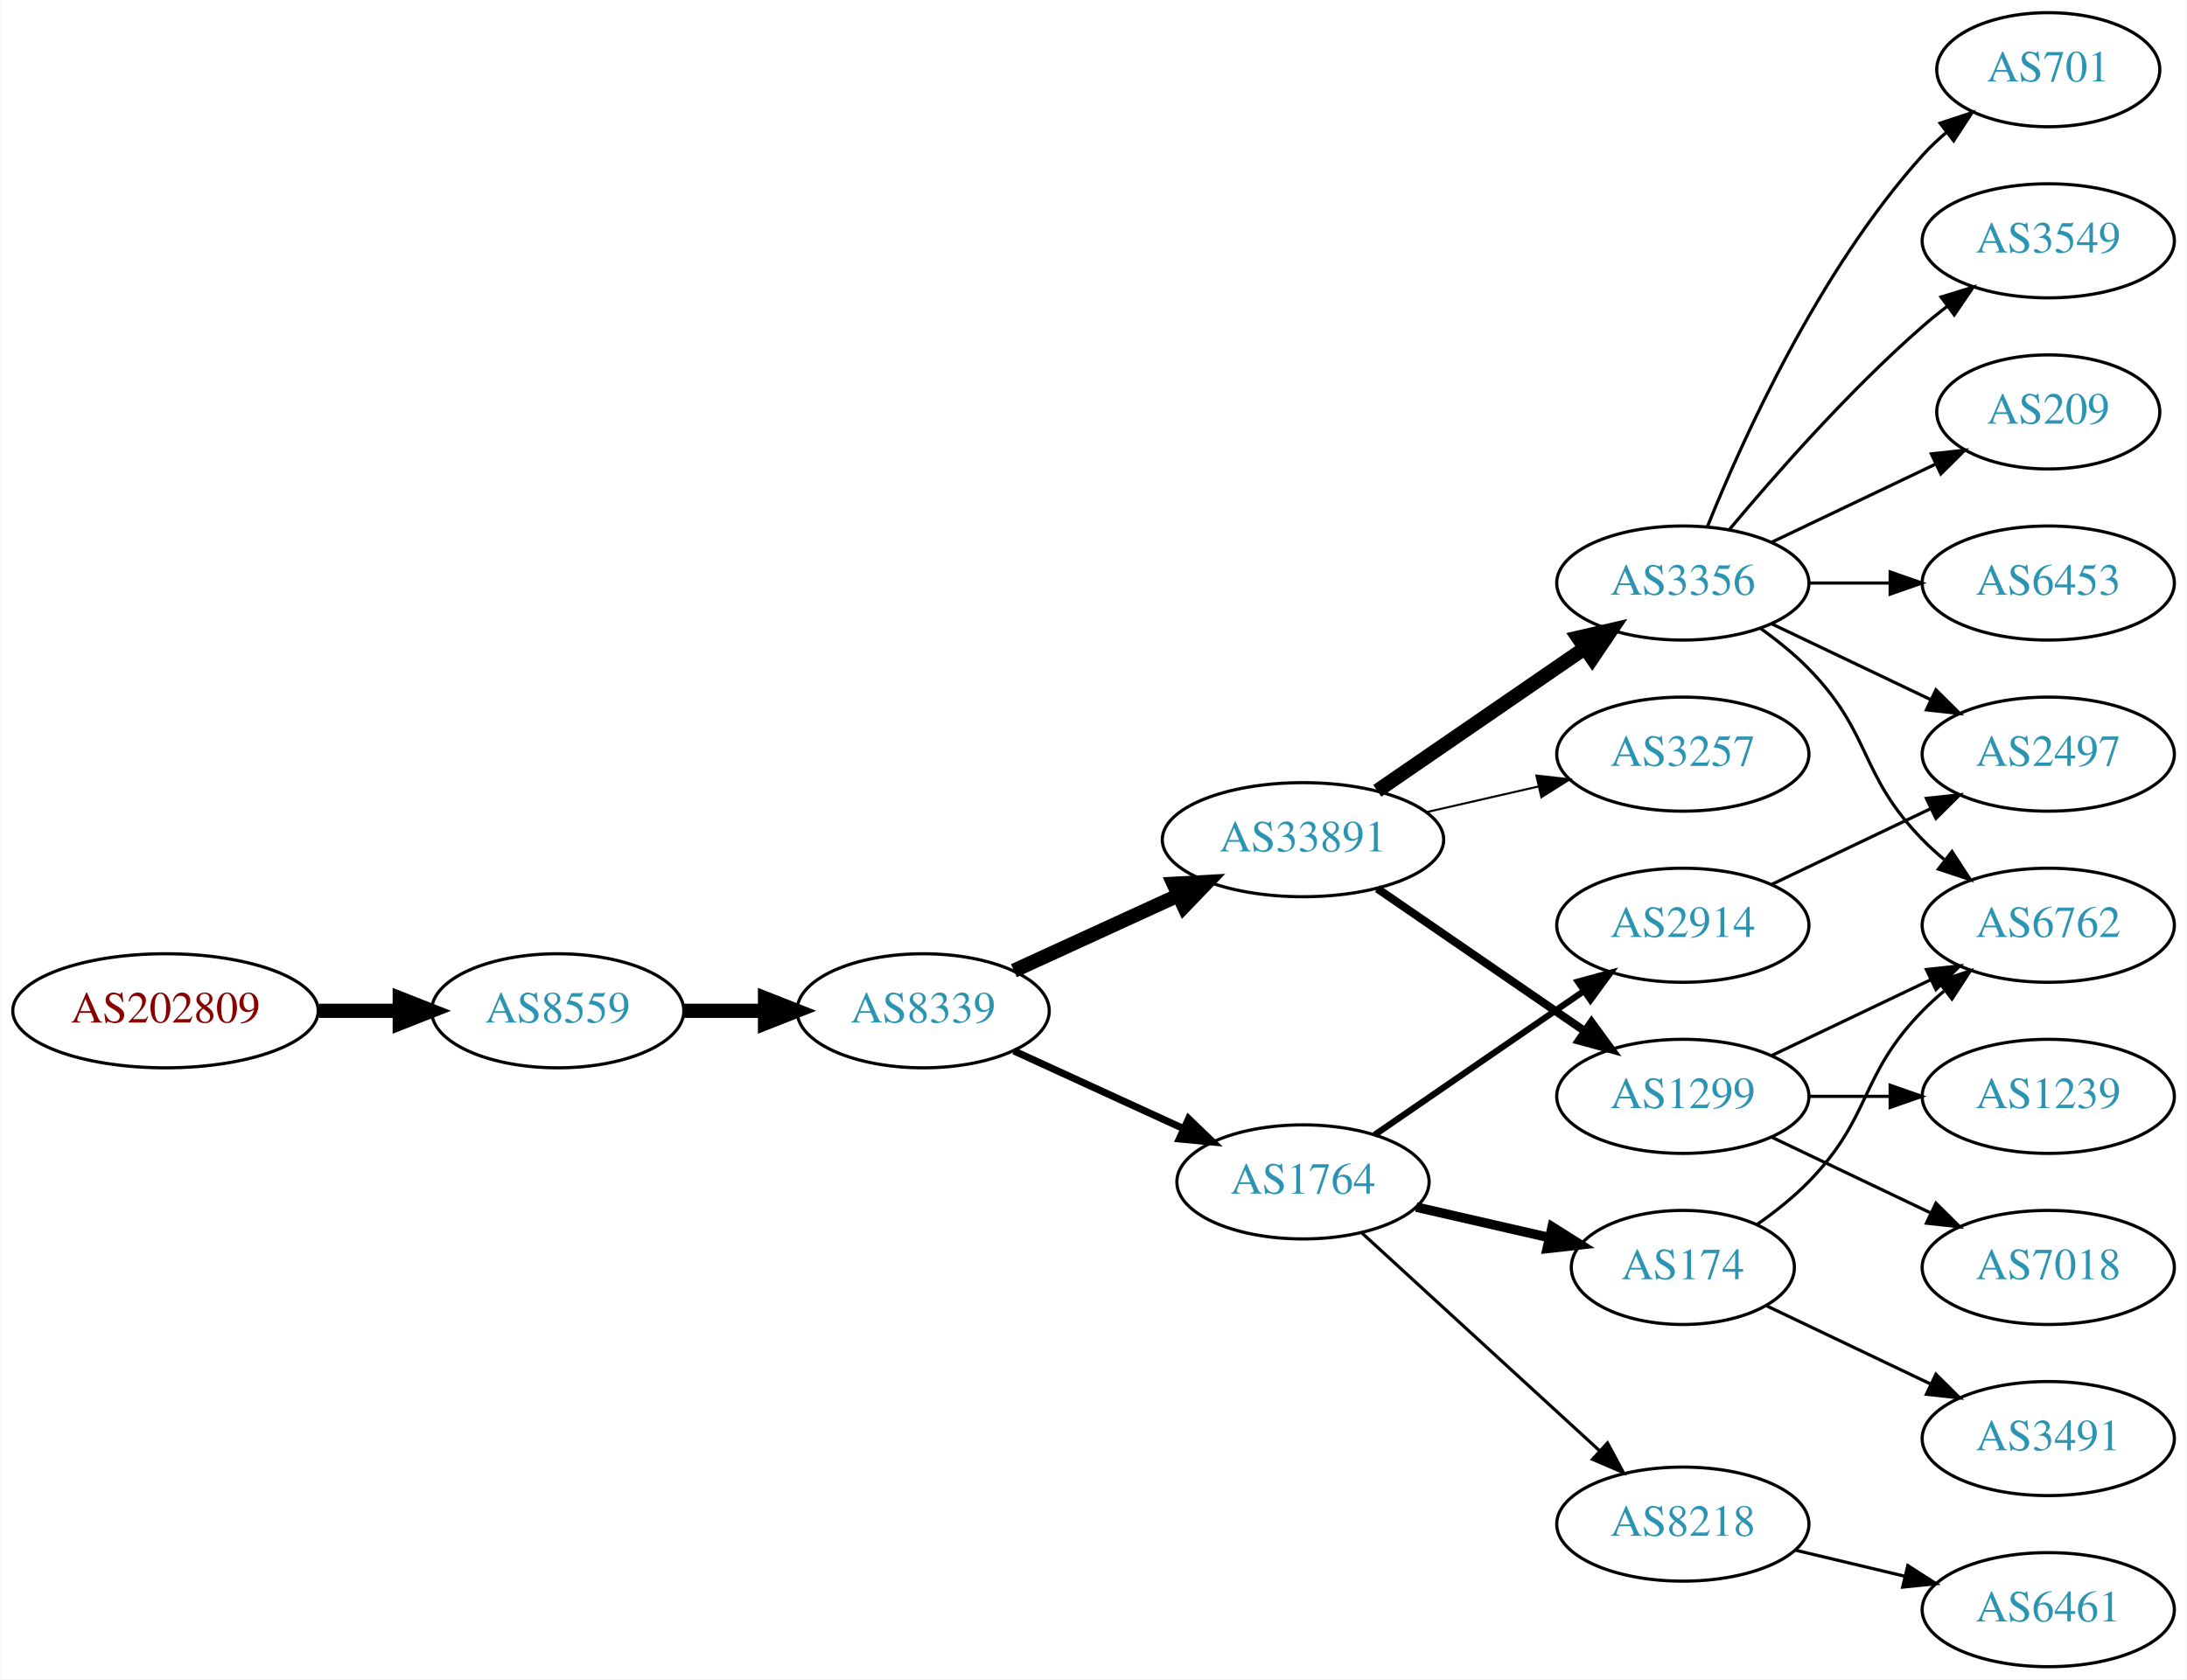
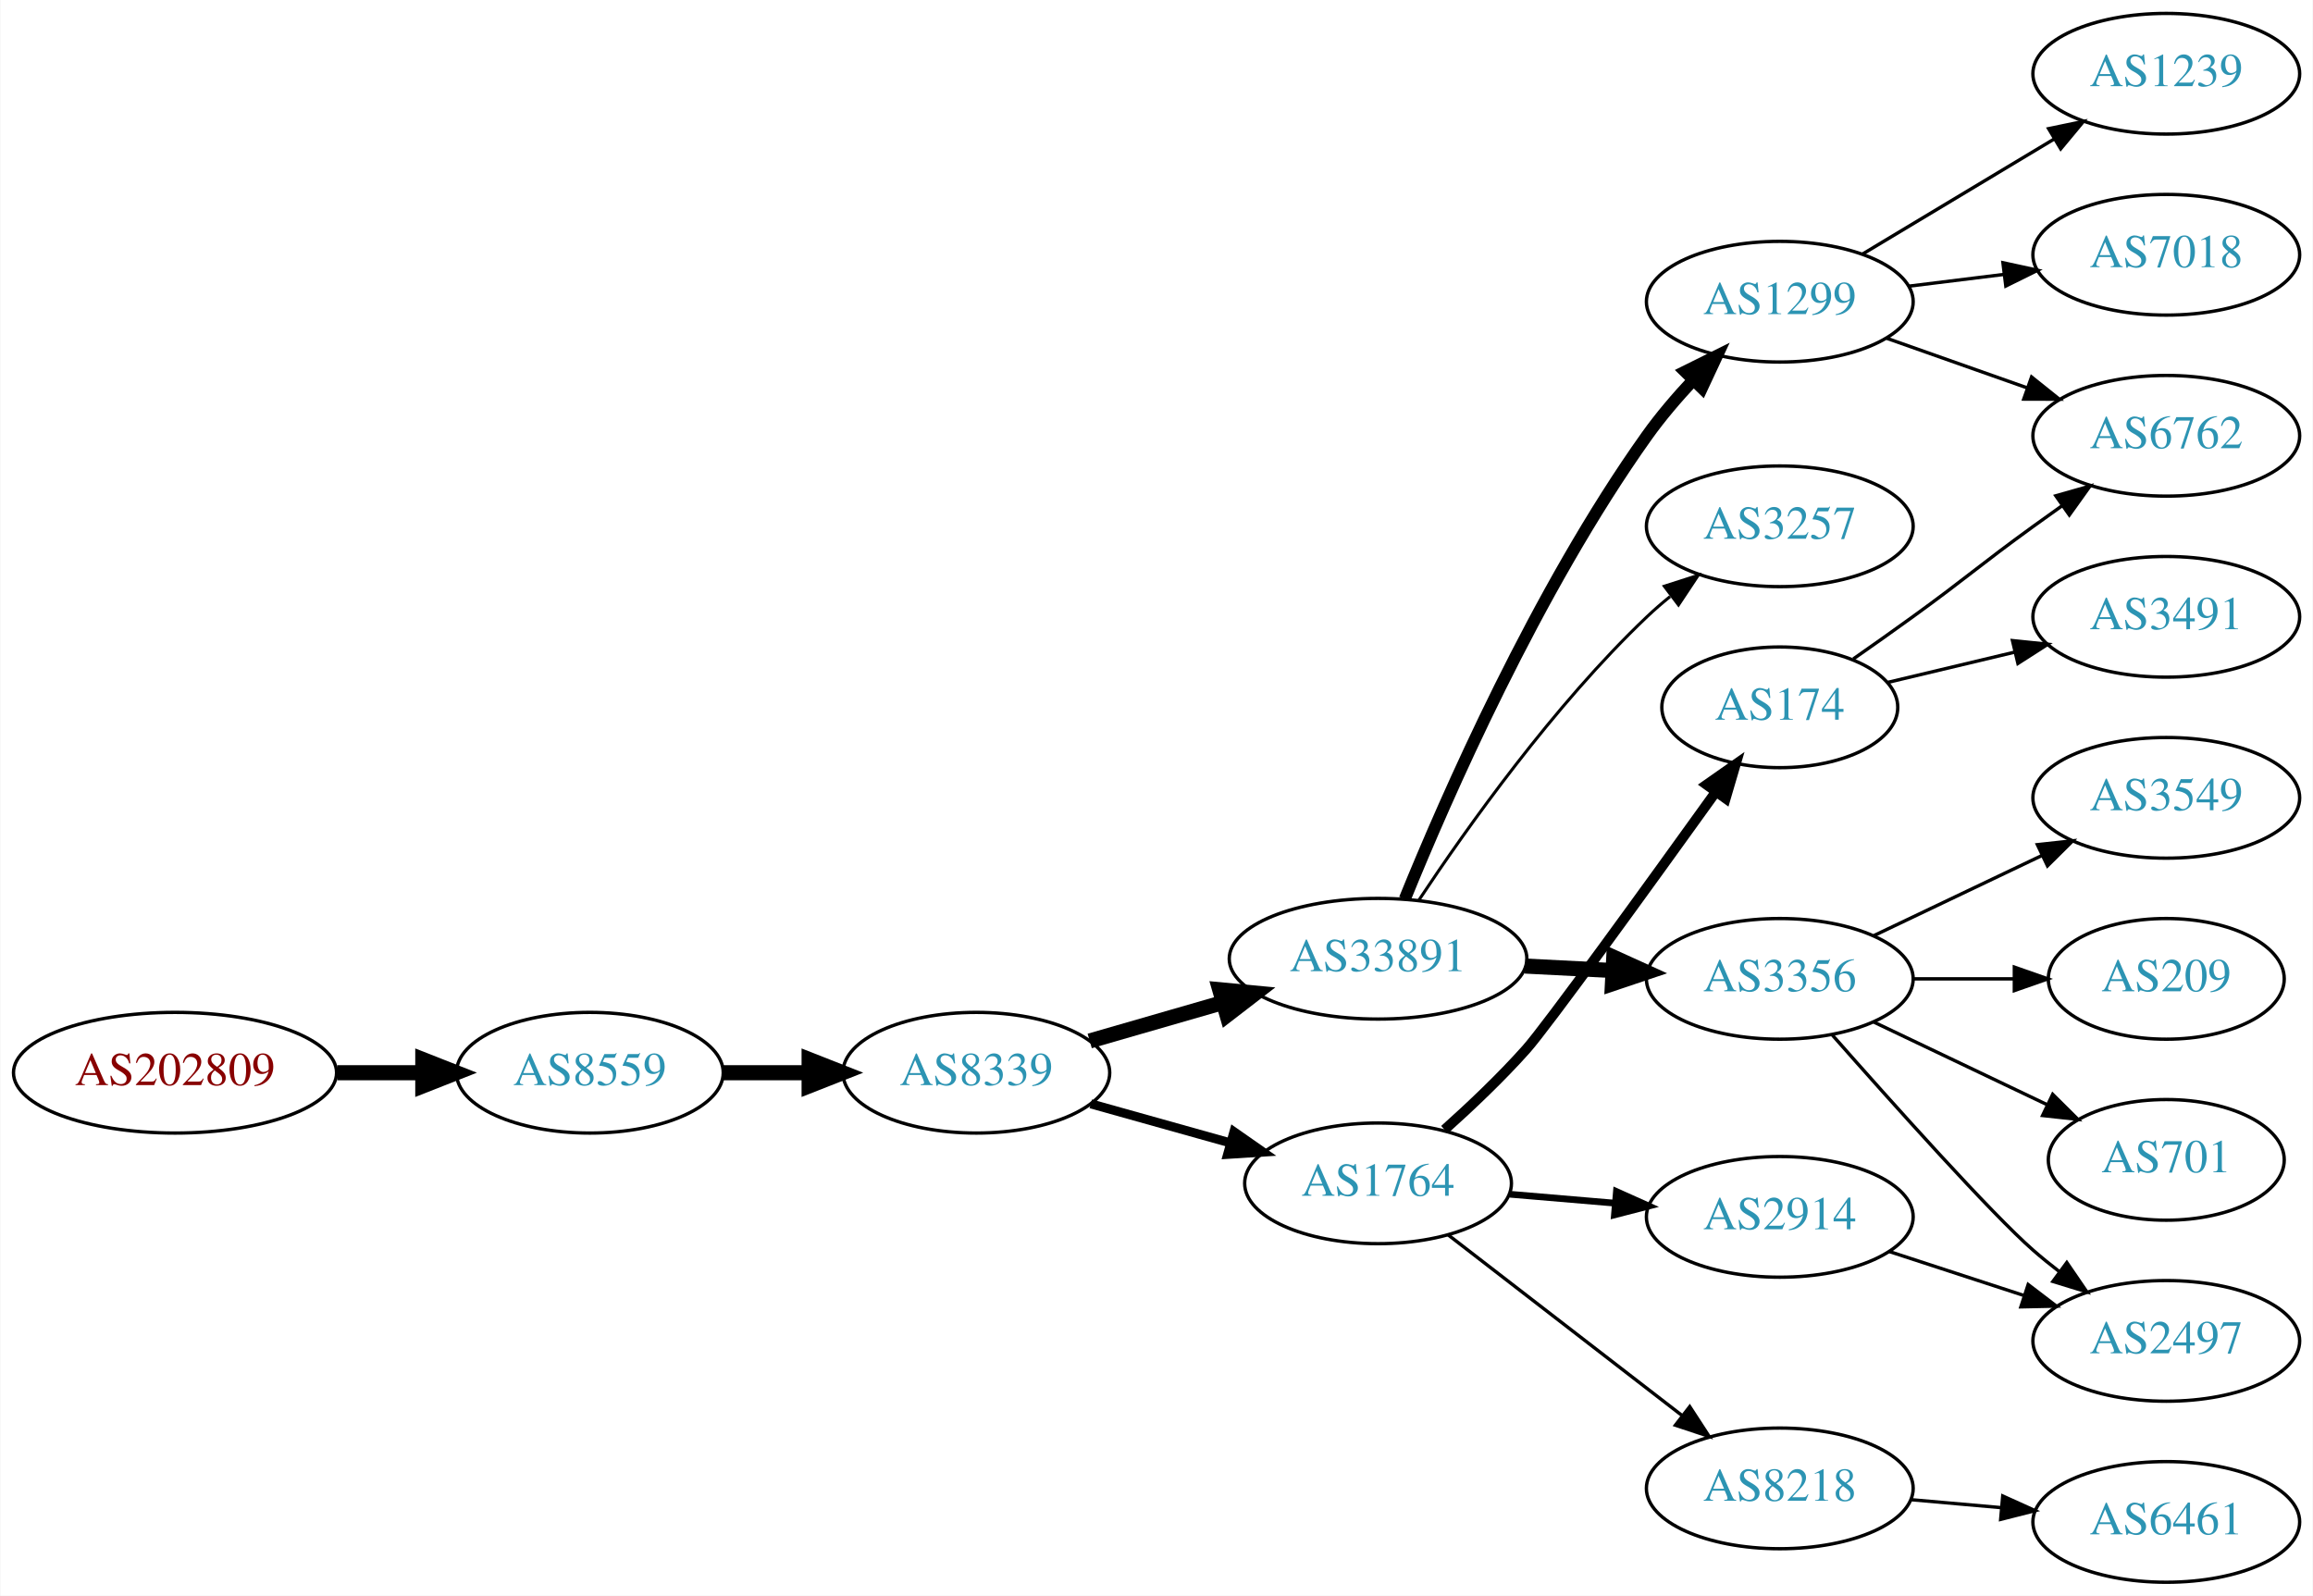
- <svg xmlns="http://www.w3.org/2000/svg" xmlns:xlink="http://www.w3.org/1999/xlink" width="690pt" height="530pt" viewBox="0.00 0.00 689.76 530.00">
-   <g id="graph0" class="graph" transform="scale(1 1) rotate(0) translate(4 526)">
-     <polygon fill="white" stroke="none" points="-4,4 -4,-526 685.755,-526 685.755,4 -4,4" />
+ <svg xmlns="http://www.w3.org/2000/svg" xmlns:xlink="http://www.w3.org/1999/xlink" width="690pt" height="476pt" viewBox="0.00 0.00 689.76 476.00">
+   <g id="graph0" class="graph" transform="scale(1 1) rotate(0) translate(4 472)">
+     <polygon fill="white" stroke="none" points="-4,4 -4,-472 685.755,-472 685.755,4 -4,4" />
    <g id="node1" class="node">
      <g id="a_node1">
        <a xlink:href="/asn/202809" xlink:title="AS202809 ~ Intigrad_Technologies [AT]">
-           <ellipse fill="#ffffff" stroke="black" cx="48.096" cy="-207" rx="48.192" ry="18" />
-           <text text-anchor="middle" x="48.096" y="-203.3" font-family="Times,serif" font-size="14.00" fill="#880000">AS202809</text>
+           <ellipse fill="#ffffff" stroke="black" cx="48.096" cy="-152" rx="48.192" ry="18" />
+           <text text-anchor="middle" x="48.096" y="-148.3" font-family="Times,serif" font-size="14.00" fill="#880000">AS202809</text>
        </a>
      </g>
    </g>
    <g id="node2" class="node">
      <g id="a_node2">
        <a xlink:href="/asn/8559" xlink:title="AS8559 ~ WELLCOM [AT]">
-           <ellipse fill="#ffffff" stroke="black" cx="171.838" cy="-207" rx="39.794" ry="18" />
-           <text text-anchor="middle" x="171.838" y="-203.3" font-family="Times,serif" font-size="14.00" fill="#2c94b3">AS8559</text>
+           <ellipse fill="#ffffff" stroke="black" cx="171.838" cy="-152" rx="39.794" ry="18" />
+           <text text-anchor="middle" x="171.838" y="-148.3" font-family="Times,serif" font-size="14.00" fill="#2c94b3">AS8559</text>
        </a>
      </g>
    </g>
    <g id="edge1" class="edge">
-       <path fill="none" stroke="black" stroke-width="4.5" d="M96.513,-207C104.867,-207 113.577,-207 121.969,-207" />
-       <polygon fill="black" stroke="black" stroke-width="4.5" points="122.004,-210.938 132.004,-207 122.004,-203.063 122.004,-210.938" />
+       <path fill="none" stroke="black" stroke-width="4.5" d="M96.513,-152C104.867,-152 113.577,-152 121.969,-152" />
+       <polygon fill="black" stroke="black" stroke-width="4.5" points="122.004,-155.938 132.004,-152 122.004,-148.063 122.004,-155.938" />
    </g>
    <g id="node3" class="node">
      <g id="a_node3">
        <a xlink:href="/asn/8339" xlink:title="AS8339 ~ kabelplus GmbH [AT]">
-           <ellipse fill="#ffffff" stroke="black" cx="287.131" cy="-207" rx="39.794" ry="18" />
-           <text text-anchor="middle" x="287.131" y="-203.3" font-family="Times,serif" font-size="14.00" fill="#2c94b3">AS8339</text>
+           <ellipse fill="#ffffff" stroke="black" cx="287.131" cy="-152" rx="39.794" ry="18" />
+           <text text-anchor="middle" x="287.131" y="-148.3" font-family="Times,serif" font-size="14.00" fill="#2c94b3">AS8339</text>
        </a>
      </g>
    </g>
    <g id="edge2" class="edge">
-       <path fill="none" stroke="black" stroke-width="4.5" d="M211.51,-207C219.713,-207 228.477,-207 237.009,-207" />
-       <polygon fill="black" stroke="black" stroke-width="4.5" points="237.248,-210.938 247.248,-207 237.248,-203.063 237.248,-210.938" />
+       <path fill="none" stroke="black" stroke-width="4.5" d="M211.51,-152C219.713,-152 228.477,-152 237.009,-152" />
+       <polygon fill="black" stroke="black" stroke-width="4.5" points="237.248,-155.938 247.248,-152 237.248,-148.063 237.248,-155.938" />
    </g>
    <g id="node4" class="node">
      <g id="a_node4">
        <a xlink:href="/asn/33891" xlink:title="AS33891 ~ CORE-BACKBONE GMBH GLOBAL NETWORK [DE]">
-           <ellipse fill="#ffffff" stroke="black" cx="406.973" cy="-261" rx="44.393" ry="18" />
-           <text text-anchor="middle" x="406.973" y="-257.3" font-family="Times,serif" font-size="14.00" fill="#2c94b3">AS33891</text>
+           <ellipse fill="#ffffff" stroke="black" cx="406.973" cy="-186" rx="44.393" ry="18" />
+           <text text-anchor="middle" x="406.973" y="-182.3" font-family="Times,serif" font-size="14.00" fill="#2c94b3">AS33891</text>
        </a>
      </g>
    </g>
    <g id="edge3" class="edge">
-       <path fill="none" stroke="black" stroke-width="4.5" d="M315.76,-219.661C331.258,-226.762 350.824,-235.728 367.771,-243.494" />
-       <polygon fill="black" stroke="black" stroke-width="4.5" points="366.142,-247.079 376.873,-247.665 369.423,-239.92 366.142,-247.079" />
+       <path fill="none" stroke="black" stroke-width="4.5" d="M320.957,-161.471C333.222,-165.01 347.377,-169.094 360.575,-172.902" />
+       <polygon fill="black" stroke="black" stroke-width="4.5" points="359.735,-176.757 370.435,-175.746 361.918,-169.191 359.735,-176.757" />
    </g>
    <g id="node5" class="node">
      <g id="a_node5">
        <a xlink:href="/asn/1764" xlink:title="AS1764 ~ NEXTLAYER-AS [AT]">
-           <ellipse fill="#ffffff" stroke="black" cx="406.973" cy="-153" rx="39.794" ry="18" />
-           <text text-anchor="middle" x="406.973" y="-149.3" font-family="Times,serif" font-size="14.00" fill="#2c94b3">AS1764</text>
+           <ellipse fill="#ffffff" stroke="black" cx="406.973" cy="-119" rx="39.794" ry="18" />
+           <text text-anchor="middle" x="406.973" y="-115.3" font-family="Times,serif" font-size="14.00" fill="#2c94b3">AS1764</text>
        </a>
      </g>
    </g>
    <g id="edge4" class="edge">
-       <path fill="none" stroke="black" stroke-width="2.25" d="M315.76,-194.339C331.717,-187.027 351.987,-177.739 369.27,-169.819" />
-       <polygon fill="black" stroke="black" stroke-width="2.25" points="370.885,-172.929 378.518,-165.581 367.969,-166.565 370.885,-172.929" />
+       <path fill="none" stroke="black" stroke-width="2.7" d="M321.27,-142.72C334.198,-139.1 349.189,-134.902 362.934,-131.053" />
+       <polygon fill="black" stroke="black" stroke-width="2.7" points="363.989,-134.392 372.675,-128.325 362.101,-127.651 363.989,-134.392" />
    </g>
    <g id="node6" class="node">
      <g id="a_node6">
-         <a xlink:href="/asn/3356" xlink:title="AS3356 ~ Level 3 Parent, LLC [US]">
-           <ellipse fill="#ffffff" stroke="black" cx="526.816" cy="-342" rx="39.794" ry="18" />
-           <text text-anchor="middle" x="526.816" y="-338.3" font-family="Times,serif" font-size="14.00" fill="#2c94b3">AS3356</text>
+         <a xlink:href="/asn/1299" xlink:title="AS1299 ~ Telia Carrier [EU]">
+           <ellipse fill="#ffffff" stroke="black" cx="526.816" cy="-382" rx="39.794" ry="18" />
+           <text text-anchor="middle" x="526.816" y="-378.3" font-family="Times,serif" font-size="14.00" fill="#2c94b3">AS1299</text>
        </a>
      </g>
    </g>
    <g id="edge5" class="edge">
-       <path fill="none" stroke="black" stroke-width="4.5" d="M430.416,-276.426C448.997,-289.198 475.558,-307.455 495.938,-321.463" />
-       <polygon fill="black" stroke="black" stroke-width="4.5" points="493.781,-324.758 504.252,-327.178 498.242,-318.269 493.781,-324.758" />
+       <path fill="none" stroke="black" stroke-width="3.6" d="M414.95,-203.808C427.147,-233.823 454.215,-295.739 487.17,-342 491.235,-347.707 496.101,-353.392 500.986,-358.61" />
+       <polygon fill="black" stroke="black" stroke-width="3.6" points="498.579,-361.154 508.068,-365.867 503.589,-356.266 498.579,-361.154" />
    </g>
    <g id="node7" class="node">
      <g id="a_node7">
        <a xlink:href="/asn/3257" xlink:title="AS3257 ~ GTT [DE]">
-           <ellipse fill="#ffffff" stroke="black" cx="526.816" cy="-288" rx="39.794" ry="18" />
-           <text text-anchor="middle" x="526.816" y="-284.3" font-family="Times,serif" font-size="14.00" fill="#2c94b3">AS3257</text>
+           <ellipse fill="#ffffff" stroke="black" cx="526.816" cy="-315" rx="39.794" ry="18" />
+           <text text-anchor="middle" x="526.816" y="-311.3" font-family="Times,serif" font-size="14.00" fill="#2c94b3">AS3257</text>
        </a>
      </g>
    </g>
    <g id="edge6" class="edge">
-       <path fill="none" stroke="black" stroke-width="0.643" d="M445.908,-269.692C457.149,-272.267 469.562,-275.111 481.185,-277.774" />
-       <polygon fill="black" stroke="black" stroke-width="0.643" points="480.617,-281.235 491.146,-280.057 482.181,-274.412 480.617,-281.235" />
+       <path fill="none" stroke="black" stroke-width="0.9" d="M419.18,-203.531C433.384,-224.947 459.387,-261.583 487.17,-288 489.338,-290.062 491.676,-292.086 494.09,-294.04" />
+       <polygon fill="black" stroke="black" stroke-width="0.9" points="492.371,-297.129 502.457,-300.372 496.595,-291.547 492.371,-297.129" />
    </g>
    <g id="node8" class="node">
      <g id="a_node8">
-         <a xlink:href="/asn/1299" xlink:title="AS1299 ~ Telia Carrier [EU]">
+         <a xlink:href="/asn/3356" xlink:title="AS3356 ~ Level 3 Parent, LLC [US]">
          <ellipse fill="#ffffff" stroke="black" cx="526.816" cy="-180" rx="39.794" ry="18" />
-           <text text-anchor="middle" x="526.816" y="-176.3" font-family="Times,serif" font-size="14.00" fill="#2c94b3">AS1299</text>
+           <text text-anchor="middle" x="526.816" y="-176.3" font-family="Times,serif" font-size="14.00" fill="#2c94b3">AS3356</text>
        </a>
      </g>
    </g>
    <g id="edge7" class="edge">
-       <path fill="none" stroke="black" stroke-width="2.571" d="M430.416,-245.574C448.997,-232.802 475.558,-214.545 495.938,-200.537" />
-       <polygon fill="black" stroke="black" stroke-width="2.571" points="497.994,-203.371 504.252,-194.822 494.029,-197.602 497.994,-203.371" />
+       <path fill="none" stroke="black" stroke-width="4.5" d="M450.851,-183.817C459.365,-183.383 468.363,-182.925 477.056,-182.483" />
+       <polygon fill="black" stroke="black" stroke-width="4.5" points="477.288,-186.414 487.074,-181.973 476.887,-178.549 477.288,-186.414" />
+     </g>
+     <g id="node12" class="node">
+       <g id="a_node12">
+         <a xlink:href="/asn/174" xlink:title="AS174 ~ Cogent Communications [US]">
+           <ellipse fill="#ffffff" stroke="black" cx="526.816" cy="-261" rx="35.194" ry="18" />
+           <text text-anchor="middle" x="526.816" y="-257.3" font-family="Times,serif" font-size="14.00" fill="#2c94b3">AS174</text>
+         </a>
+       </g>
+     </g>
+     <g id="edge11" class="edge">
+       <path fill="none" stroke="black" stroke-width="3" d="M426.8,-135C434.664,-142.04 443.691,-150.605 451.17,-159 457.321,-165.904 487.735,-207.939 507.793,-235.847" />
+       <polygon fill="black" stroke="black" stroke-width="3" points="504.972,-237.919 513.647,-244.001 510.658,-233.836 504.972,-237.919" />
+     </g>
+     <g id="node13" class="node">
+       <g id="a_node13">
+         <a xlink:href="/asn/2914" xlink:title="AS2914 ~ NTT America, Inc. [US]">
+           <ellipse fill="#ffffff" stroke="black" cx="526.816" cy="-109" rx="39.794" ry="18" />
+           <text text-anchor="middle" x="526.816" y="-105.3" font-family="Times,serif" font-size="14.00" fill="#2c94b3">AS2914</text>
+         </a>
+       </g>
+     </g>
+     <g id="edge12" class="edge">
+       <path fill="none" stroke="black" stroke-width="2" d="M446.234,-115.753C456.214,-114.906 467.099,-113.983 477.525,-113.098" />
+       <polygon fill="black" stroke="black" stroke-width="2" points="478.08,-116.564 487.748,-112.23 477.488,-109.589 478.08,-116.564" />
+     </g>
+     <g id="node14" class="node">
+       <g id="a_node14">
+         <a xlink:href="/asn/8218" xlink:title="AS8218 ~ legacy Neotelecoms [FR]">
+           <ellipse fill="#ffffff" stroke="black" cx="526.816" cy="-28" rx="39.794" ry="18" />
+           <text text-anchor="middle" x="526.816" y="-24.3" font-family="Times,serif" font-size="14.00" fill="#2c94b3">AS8218</text>
+         </a>
+       </g>
+     </g>
+     <g id="edge13" class="edge">
+       <path fill="none" stroke="black" d="M427.964,-103.563C447.094,-88.79 476.135,-66.365 497.614,-49.778" />
+       <polygon fill="black" stroke="black" points="499.952,-52.395 505.728,-43.513 495.674,-46.854 499.952,-52.395" />
+     </g>
+     <g id="node9" class="node">
+       <g id="a_node9">
+         <a xlink:href="/asn/7018" xlink:title="AS7018 ~ AT&amp;T Services, Inc. [US]">
+           <ellipse fill="#ffffff" stroke="black" cx="642.109" cy="-396" rx="39.794" ry="18" />
+           <text text-anchor="middle" x="642.109" y="-392.3" font-family="Times,serif" font-size="14.00" fill="#2c94b3">AS7018</text>
+         </a>
+       </g>
+     </g>
+     <g id="edge8" class="edge">
+       <path fill="none" stroke="black" d="M565.226,-386.623C574.314,-387.746 584.152,-388.962 593.636,-390.134" />
+       <polygon fill="black" stroke="black" points="593.384,-393.629 603.738,-391.382 594.243,-386.682 593.384,-393.629" />
+     </g>
+     <g id="node10" class="node">
+       <g id="a_node10">
+         <a xlink:href="/asn/6762" xlink:title="AS6762 ~ TELECOM ITALIA SPARKLE S.p.A. [IT]">
+           <ellipse fill="#ffffff" stroke="black" cx="642.109" cy="-342" rx="39.794" ry="18" />
+           <text text-anchor="middle" x="642.109" y="-338.3" font-family="Times,serif" font-size="14.00" fill="#2c94b3">AS6762</text>
+         </a>
+       </g>
+     </g>
+     <g id="edge9" class="edge">
+       <path fill="none" stroke="black" d="M558.774,-371.07C571.637,-366.528 586.743,-361.195 600.48,-356.345" />
+       <polygon fill="black" stroke="black" points="601.924,-359.547 610.189,-352.917 599.594,-352.946 601.924,-359.547" />
+     </g>
+     <g id="node11" class="node">
+       <g id="a_node11">
+         <a xlink:href="/asn/1239" xlink:title="AS1239 ~ Sprint [US]">
+           <ellipse fill="#ffffff" stroke="black" cx="642.109" cy="-450" rx="39.794" ry="18" />
+           <text text-anchor="middle" x="642.109" y="-446.3" font-family="Times,serif" font-size="14.00" fill="#2c94b3">AS1239</text>
+         </a>
+       </g>
+     </g>
+     <g id="edge10" class="edge">
+       <path fill="none" stroke="black" d="M551.566,-396.255C568.183,-406.229 590.579,-419.671 608.815,-430.617" />
+       <polygon fill="black" stroke="black" points="607.015,-433.618 617.39,-435.764 610.617,-427.616 607.015,-433.618" />
+     </g>
+     <g id="node16" class="node">
+       <g id="a_node16">
+         <a xlink:href="/asn/3549" xlink:title="AS3549 ~ Level 3 Parent, LLC [US]">
+           <ellipse fill="#ffffff" stroke="black" cx="642.109" cy="-234" rx="39.794" ry="18" />
+           <text text-anchor="middle" x="642.109" y="-230.3" font-family="Times,serif" font-size="14.00" fill="#2c94b3">AS3549</text>
+         </a>
+       </g>
+     </g>
+     <g id="edge16" class="edge">
+       <path fill="none" stroke="black" d="M554.953,-192.934C569.946,-200.081 588.767,-209.052 604.991,-216.785" />
+       <polygon fill="black" stroke="black" points="603.661,-220.028 614.194,-221.171 606.673,-213.709 603.661,-220.028" />
+     </g>
+     <g id="node17" class="node">
+       <g id="a_node17">
+         <a xlink:href="/asn/209" xlink:title="AS209 ~ CenturyLink Communications, LLC [US]">
+           <ellipse fill="#ffffff" stroke="black" cx="642.109" cy="-180" rx="35.194" ry="18" />
+           <text text-anchor="middle" x="642.109" y="-176.3" font-family="Times,serif" font-size="14.00" fill="#2c94b3">AS209</text>
+         </a>
+       </g>
+     </g>
+     <g id="edge17" class="edge">
+       <path fill="none" stroke="black" d="M566.488,-180C576.194,-180 586.684,-180 596.647,-180" />
+       <polygon fill="black" stroke="black" points="596.784,-183.5 606.783,-180 596.783,-176.5 596.784,-183.5" />
+     </g>
+     <g id="node18" class="node">
+       <g id="a_node18">
+         <a xlink:href="/asn/2497" xlink:title="AS2497 ~ Internet Initiative Japan Inc. [JP]">
+           <ellipse fill="#ffffff" stroke="black" cx="642.109" cy="-72" rx="39.794" ry="18" />
+           <text text-anchor="middle" x="642.109" y="-68.3" font-family="Times,serif" font-size="14.00" fill="#2c94b3">AS2497</text>
+         </a>
+       </g>
+     </g>
+     <g id="edge18" class="edge">
+       <path fill="none" stroke="black" d="M542.339,-163.409C560.295,-143.048 590.005,-109.882 602.463,-99 604.928,-96.846 607.567,-94.706 610.264,-92.628" />
+       <polygon fill="black" stroke="black" points="612.437,-95.375 618.418,-86.63 608.289,-89.736 612.437,-95.375" />
+     </g>
+     <g id="node19" class="node">
+       <g id="a_node19">
+         <a xlink:href="/asn/701" xlink:title="AS701 ~ UUNET [US]">
+           <ellipse fill="#ffffff" stroke="black" cx="642.109" cy="-126" rx="35.194" ry="18" />
+           <text text-anchor="middle" x="642.109" y="-122.3" font-family="Times,serif" font-size="14.00" fill="#2c94b3">AS701</text>
+         </a>
+       </g>
+     </g>
+     <g id="edge19" class="edge">
+       <path fill="none" stroke="black" d="M554.953,-167.066C570.384,-159.71 589.87,-150.423 606.405,-142.541" />
+       <polygon fill="black" stroke="black" points="608.226,-145.551 615.747,-138.089 605.214,-139.232 608.226,-145.551" />
+     </g>
+     <g id="edge14" class="edge">
+       <path fill="none" stroke="black" d="M548.766,-275.445C554.529,-279.471 560.761,-283.872 566.463,-288 582.662,-299.729 586.263,-303.271 602.463,-315 605.266,-317.029 608.197,-319.125 611.138,-321.21" />
+       <polygon fill="black" stroke="black" points="609.16,-324.097 619.352,-326.991 613.189,-318.373 609.16,-324.097" />
    </g>
    <g id="node15" class="node">
      <g id="a_node15">
-         <a xlink:href="/asn/2914" xlink:title="AS2914 ~ NTT America, Inc. [US]">
-           <ellipse fill="#ffffff" stroke="black" cx="526.816" cy="-234" rx="39.794" ry="18" />
-           <text text-anchor="middle" x="526.816" y="-230.3" font-family="Times,serif" font-size="14.00" fill="#2c94b3">AS2914</text>
-         </a>
-       </g>
-     </g>
-     <g id="edge14" class="edge">
-       <path fill="none" stroke="black" stroke-width="2" d="M429.588,-167.857C448.076,-180.565 474.89,-198.995 495.519,-213.175" />
-       <polygon fill="black" stroke="black" stroke-width="2" points="493.716,-216.183 503.94,-218.963 497.681,-210.414 493.716,-216.183" />
-     </g>
-     <g id="node16" class="node">
-       <g id="a_node16">
-         <a xlink:href="/asn/8218" xlink:title="AS8218 ~ legacy Neotelecoms [FR]">
-           <ellipse fill="#ffffff" stroke="black" cx="526.816" cy="-45" rx="39.794" ry="18" />
-           <text text-anchor="middle" x="526.816" y="-41.3" font-family="Times,serif" font-size="14.00" fill="#2c94b3">AS8218</text>
+         <a xlink:href="/asn/3491" xlink:title="AS3491 ~ PCCW Global, Inc. [US]">
+           <ellipse fill="#ffffff" stroke="black" cx="642.109" cy="-288" rx="39.794" ry="18" />
+           <text text-anchor="middle" x="642.109" y="-284.3" font-family="Times,serif" font-size="14.00" fill="#2c94b3">AS3491</text>
        </a>
      </g>
    </g>
    <g id="edge15" class="edge">
-       <path fill="none" stroke="black" d="M425.616,-136.831C445.488,-118.618 477.951,-88.867 500.52,-68.183" />
-       <polygon fill="black" stroke="black" points="503.046,-70.616 508.053,-61.279 498.316,-65.455 503.046,-70.616" />
-     </g>
-     <g id="node17" class="node">
-       <g id="a_node17">
-         <a xlink:href="/asn/174" xlink:title="AS174 ~ Cogent Communications [US]">
-           <ellipse fill="#ffffff" stroke="black" cx="526.816" cy="-126" rx="35.194" ry="18" />
-           <text text-anchor="middle" x="526.816" y="-122.3" font-family="Times,serif" font-size="14.00" fill="#2c94b3">AS174</text>
-         </a>
-       </g>
-     </g>
-     <g id="edge16" class="edge">
-       <path fill="none" stroke="black" stroke-width="3" d="M442.693,-145.045C455.785,-142.045 470.807,-138.604 484.448,-135.478" />
-       <polygon fill="black" stroke="black" stroke-width="3" points="485.59,-138.807 494.555,-133.162 484.026,-131.984 485.59,-138.807" />
-     </g>
-     <g id="node9" class="node">
-       <g id="a_node9">
-         <a xlink:href="/asn/209" xlink:title="AS209 ~ CenturyLink Communications, LLC [US]">
-           <ellipse fill="#ffffff" stroke="black" cx="642.109" cy="-396" rx="35.194" ry="18" />
-           <text text-anchor="middle" x="642.109" y="-392.3" font-family="Times,serif" font-size="14.00" fill="#2c94b3">AS209</text>
-         </a>
-       </g>
-     </g>
-     <g id="edge8" class="edge">
-       <path fill="none" stroke="black" d="M554.953,-354.934C570.384,-362.29 589.87,-371.577 606.405,-379.459" />
-       <polygon fill="black" stroke="black" points="605.214,-382.768 615.747,-383.911 608.226,-376.449 605.214,-382.768" />
-     </g>
-     <g id="node10" class="node">
-       <g id="a_node10">
-         <a xlink:href="/asn/6453" xlink:title="AS6453 ~ TATA COMMUNICATIONS (AMERICA) INC [US]">
-           <ellipse fill="#ffffff" stroke="black" cx="642.109" cy="-342" rx="39.794" ry="18" />
-           <text text-anchor="middle" x="642.109" y="-338.3" font-family="Times,serif" font-size="14.00" fill="#2c94b3">AS6453</text>
-         </a>
-       </g>
-     </g>
-     <g id="edge9" class="edge">
-       <path fill="none" stroke="black" d="M566.488,-342C574.691,-342 583.455,-342 591.987,-342" />
-       <polygon fill="black" stroke="black" points="592.227,-345.5 602.226,-342 592.226,-338.5 592.227,-345.5" />
-     </g>
-     <g id="node11" class="node">
-       <g id="a_node11">
-         <a xlink:href="/asn/6762" xlink:title="AS6762 ~ TELECOM ITALIA SPARKLE S.p.A. [IT]">
-           <ellipse fill="#ffffff" stroke="black" cx="642.109" cy="-234" rx="39.794" ry="18" />
-           <text text-anchor="middle" x="642.109" y="-230.3" font-family="Times,serif" font-size="14.00" fill="#2c94b3">AS6762</text>
-         </a>
-       </g>
-     </g>
-     <g id="edge10" class="edge">
-       <path fill="none" stroke="black" d="M551.41,-327.611C556.666,-323.852 561.998,-319.563 566.463,-315 586.635,-294.383 582.29,-281.617 602.463,-261 604.555,-258.861 606.839,-256.782 609.215,-254.79" />
-       <polygon fill="black" stroke="black" points="611.734,-257.268 617.515,-248.389 607.459,-251.725 611.734,-257.268" />
-     </g>
-     <g id="node12" class="node">
-       <g id="a_node12">
-         <a xlink:href="/asn/2497" xlink:title="AS2497 ~ Internet Initiative Japan Inc. [JP]">
-           <ellipse fill="#ffffff" stroke="black" cx="642.109" cy="-288" rx="39.794" ry="18" />
-           <text text-anchor="middle" x="642.109" y="-284.3" font-family="Times,serif" font-size="14.00" fill="#2c94b3">AS2497</text>
-         </a>
-       </g>
-     </g>
-     <g id="edge11" class="edge">
-       <path fill="none" stroke="black" d="M554.953,-329.066C569.946,-321.919 588.767,-312.948 604.991,-305.215" />
-       <polygon fill="black" stroke="black" points="606.673,-308.291 614.194,-300.829 603.661,-301.972 606.673,-308.291" />
-     </g>
-     <g id="node13" class="node">
-       <g id="a_node13">
-         <a xlink:href="/asn/701" xlink:title="AS701 ~ UUNET [US]">
-           <ellipse fill="#ffffff" stroke="black" cx="642.109" cy="-504" rx="35.194" ry="18" />
-           <text text-anchor="middle" x="642.109" y="-500.3" font-family="Times,serif" font-size="14.00" fill="#2c94b3">AS701</text>
-         </a>
-       </g>
-     </g>
-     <g id="edge12" class="edge">
-       <path fill="none" stroke="black" d="M534.564,-359.787C545.615,-387.243 569.668,-440.578 602.463,-477 604.778,-479.572 607.383,-482.03 610.119,-484.343" />
-       <polygon fill="black" stroke="black" points="607.984,-487.117 618.042,-490.448 612.257,-481.572 607.984,-487.117" />
-     </g>
-     <g id="node14" class="node">
-       <g id="a_node14">
-         <a xlink:href="/asn/3549" xlink:title="AS3549 ~ Level 3 Parent, LLC [US]">
-           <ellipse fill="#ffffff" stroke="black" cx="642.109" cy="-450" rx="39.794" ry="18" />
-           <text text-anchor="middle" x="642.109" y="-446.3" font-family="Times,serif" font-size="14.00" fill="#2c94b3">AS3549</text>
-         </a>
-       </g>
-     </g>
-     <g id="edge13" class="edge">
-       <path fill="none" stroke="black" d="M541.446,-358.817C555.729,-375.929 579.275,-402.745 602.463,-423 604.928,-425.154 607.567,-427.294 610.264,-429.372" />
-       <polygon fill="black" stroke="black" points="608.289,-432.264 618.418,-435.37 612.437,-426.625 608.289,-432.264" />
-     </g>
-     <g id="edge20" class="edge">
-       <path fill="none" stroke="black" d="M554.953,-192.934C569.946,-200.081 588.767,-209.052 604.991,-216.785" />
-       <polygon fill="black" stroke="black" points="603.661,-220.028 614.194,-221.171 606.673,-213.709 603.661,-220.028" />
-     </g>
-     <g id="node19" class="node">
-       <g id="a_node19">
-         <a xlink:href="/asn/1239" xlink:title="AS1239 ~ Sprint [US]">
-           <ellipse fill="#ffffff" stroke="black" cx="642.109" cy="-180" rx="39.794" ry="18" />
-           <text text-anchor="middle" x="642.109" y="-176.3" font-family="Times,serif" font-size="14.00" fill="#2c94b3">AS1239</text>
-         </a>
-       </g>
-     </g>
-     <g id="edge18" class="edge">
-       <path fill="none" stroke="black" d="M566.488,-180C574.691,-180 583.455,-180 591.987,-180" />
-       <polygon fill="black" stroke="black" points="592.227,-183.5 602.226,-180 592.226,-176.5 592.227,-183.5" />
+       <path fill="none" stroke="black" d="M559.074,-268.449C570.754,-271.233 584.249,-274.449 596.879,-277.459" />
+       <polygon fill="black" stroke="black" points="596.231,-280.903 606.77,-279.816 597.854,-274.093 596.231,-280.903" />
+     </g>
+     <g id="edge21" class="edge">
+       <path fill="none" stroke="black" d="M559.374,-98.693C571.792,-94.638 586.225,-89.924 599.477,-85.597" />
+       <polygon fill="black" stroke="black" points="600.908,-88.811 609.327,-82.38 598.734,-82.157 600.908,-88.811" />
    </g>
    <g id="node20" class="node">
      <g id="a_node20">
-         <a xlink:href="/asn/7018" xlink:title="AS7018 ~ AT&amp;T Services, Inc. [US]">
-           <ellipse fill="#ffffff" stroke="black" cx="642.109" cy="-126" rx="39.794" ry="18" />
-           <text text-anchor="middle" x="642.109" y="-122.3" font-family="Times,serif" font-size="14.00" fill="#2c94b3">AS7018</text>
-         </a>
-       </g>
-     </g>
-     <g id="edge19" class="edge">
-       <path fill="none" stroke="black" d="M554.953,-167.066C569.946,-159.919 588.767,-150.948 604.991,-143.215" />
-       <polygon fill="black" stroke="black" points="606.673,-146.291 614.194,-138.829 603.661,-139.972 606.673,-146.291" />
-     </g>
-     <g id="edge21" class="edge">
-       <path fill="none" stroke="black" d="M554.953,-246.934C569.946,-254.081 588.767,-263.052 604.991,-270.785" />
-       <polygon fill="black" stroke="black" points="603.661,-274.028 614.194,-275.171 606.673,-267.709 603.661,-274.028" />
-     </g>
-     <g id="node18" class="node">
-       <g id="a_node18">
        <a xlink:href="/asn/6461" xlink:title="AS6461 ~ Zayo Bandwidth [US]">
          <ellipse fill="#ffffff" stroke="black" cx="642.109" cy="-18" rx="39.794" ry="18" />
          <text text-anchor="middle" x="642.109" y="-14.3" font-family="Times,serif" font-size="14.00" fill="#2c94b3">AS6461</text>
        </a>
      </g>
    </g>
-     <g id="edge17" class="edge">
-       <path fill="none" stroke="black" d="M562.423,-36.752C573.295,-34.162 585.449,-31.265 596.891,-28.538" />
-       <polygon fill="black" stroke="black" points="597.798,-31.92 606.714,-26.197 596.175,-25.111 597.798,-31.92" />
-     </g>
-     <g id="edge23" class="edge">
-       <path fill="none" stroke="black" d="M550.199,-139.532C555.841,-143.49 561.654,-148.086 566.463,-153 586.635,-173.617 582.29,-186.383 602.463,-207 604.555,-209.139 606.839,-211.218 609.215,-213.21" />
-       <polygon fill="black" stroke="black" points="607.459,-216.275 617.515,-219.611 611.734,-210.732 607.459,-216.275" />
-     </g>
-     <g id="node21" class="node">
-       <g id="a_node21">
-         <a xlink:href="/asn/3491" xlink:title="AS3491 ~ PCCW Global, Inc. [US]">
-           <ellipse fill="#ffffff" stroke="black" cx="642.109" cy="-72" rx="39.794" ry="18" />
-           <text text-anchor="middle" x="642.109" y="-68.3" font-family="Times,serif" font-size="14.00" fill="#2c94b3">AS3491</text>
-         </a>
-       </g>
-     </g>
-     <g id="edge22" class="edge">
-       <path fill="none" stroke="black" d="M553.241,-113.881C568.544,-106.587 588.267,-97.186 605.149,-89.14" />
-       <polygon fill="black" stroke="black" points="606.668,-92.293 614.189,-84.831 603.656,-85.974 606.668,-92.293" />
+     <g id="edge20" class="edge">
+       <path fill="none" stroke="black" d="M565.856,-24.642C574.543,-23.875 583.887,-23.051 592.936,-22.252" />
+       <polygon fill="black" stroke="black" points="593.323,-25.732 602.976,-21.366 592.707,-18.759 593.323,-25.732" />
    </g>
  </g>
</svg>
